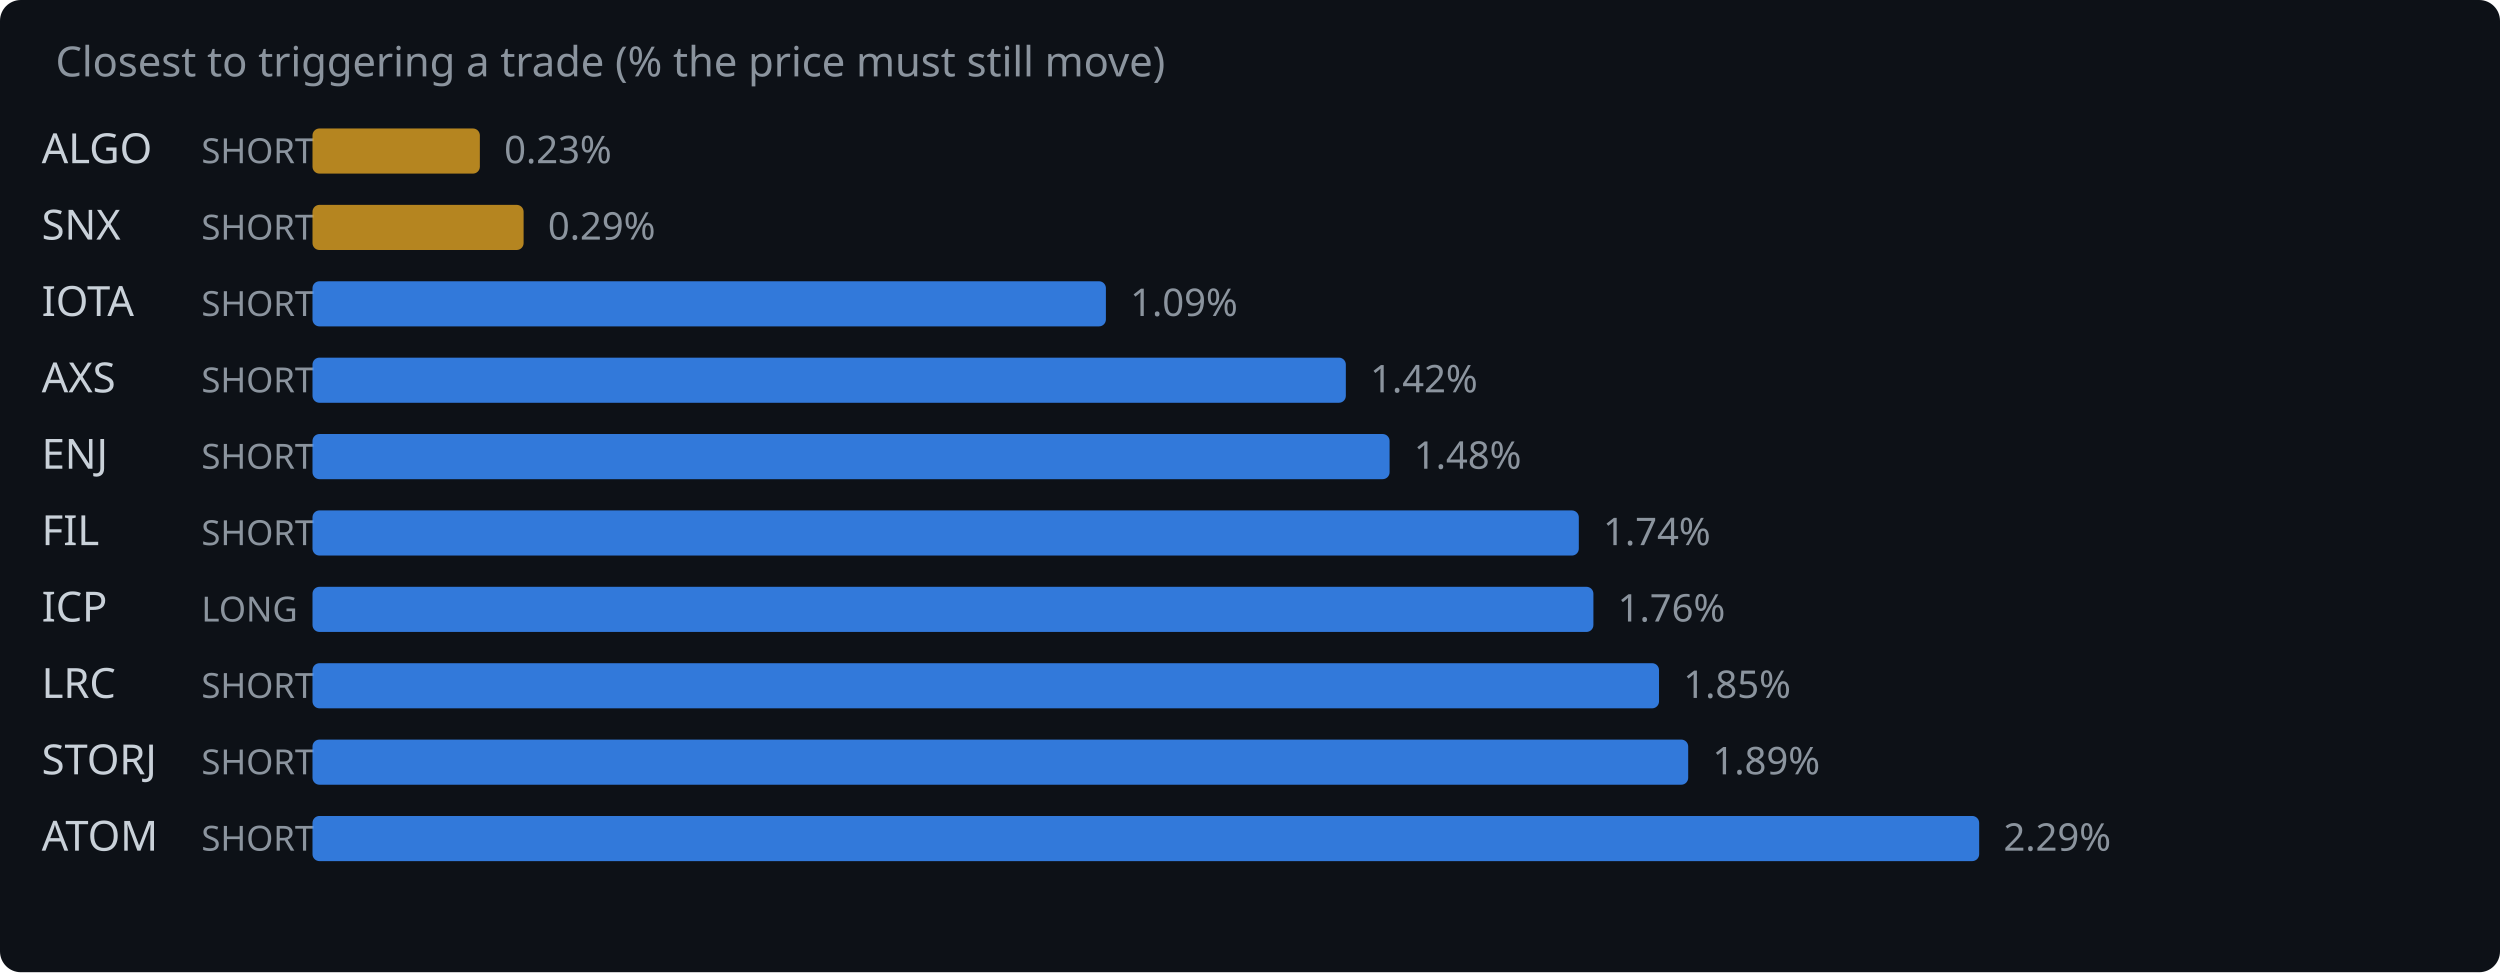
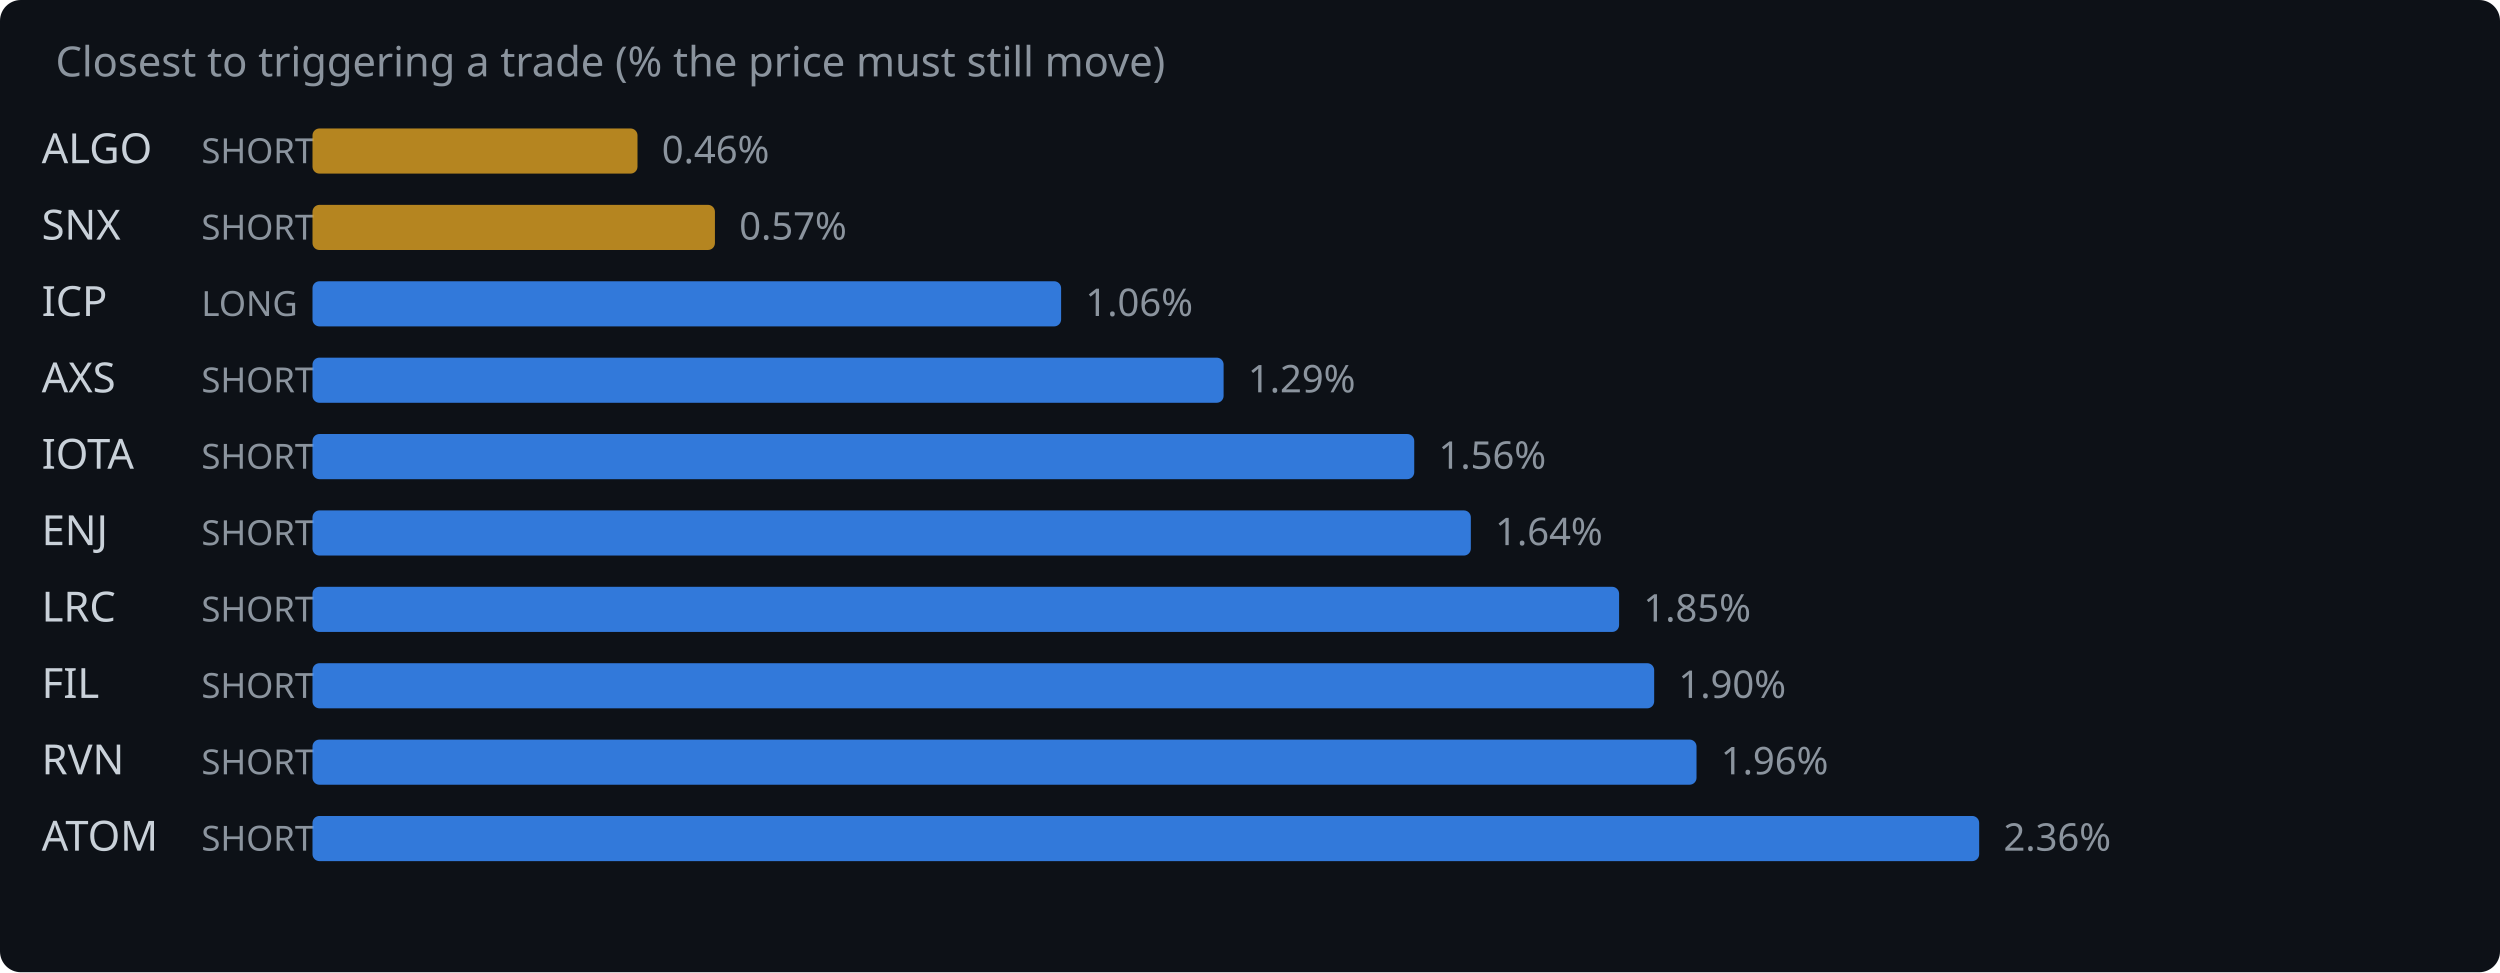
<svg xmlns="http://www.w3.org/2000/svg" width="720" height="280" viewBox="0 0 720 280">
  <rect width="720" height="280" fill="#0d1117" rx="6" />
  <text x="16" y="22" fill="#8b949e" font-family="system-ui,sans-serif" font-size="12">Closest to triggering a trade (% the price must still move)</text>
  <text x="12" y="47" fill="#c9d1d9" font-family="system-ui,sans-serif" font-size="12">ALGO</text>
  <text x="58" y="47" fill="#8b949e" font-family="system-ui,sans-serif" font-size="10">SHORT</text>
-   <rect x="90" y="37" width="48.2" height="13" rx="2" fill="#d29922" opacity="0.85" />
-   <text x="145.2" y="47" fill="#8b949e" font-family="system-ui,sans-serif" font-size="11">0.23%</text>
+   <rect x="90" y="37" width="93.6" height="13" rx="2" fill="#d29922" opacity="0.85" />
+   <text x="190.6" y="47" fill="#8b949e" font-family="system-ui,sans-serif" font-size="11">0.46%</text>
  <text x="12" y="69" fill="#c9d1d9" font-family="system-ui,sans-serif" font-size="12">SNX</text>
  <text x="58" y="69" fill="#8b949e" font-family="system-ui,sans-serif" font-size="10">SHORT</text>
-   <rect x="90" y="59" width="60.8" height="13" rx="2" fill="#d29922" opacity="0.85" />
-   <text x="157.8" y="69" fill="#8b949e" font-family="system-ui,sans-serif" font-size="11">0.29%</text>
-   <text x="12" y="91" fill="#c9d1d9" font-family="system-ui,sans-serif" font-size="12">IOTA</text>
-   <text x="58" y="91" fill="#8b949e" font-family="system-ui,sans-serif" font-size="10">SHORT</text>
-   <rect x="90" y="81" width="228.5" height="13" rx="2" fill="#388bfd" opacity="0.85" />
-   <text x="325.5" y="91" fill="#8b949e" font-family="system-ui,sans-serif" font-size="11">1.09%</text>
+   <rect x="90" y="59" width="115.9" height="13" rx="2" fill="#d29922" opacity="0.85" />
+   <text x="212.9" y="69" fill="#8b949e" font-family="system-ui,sans-serif" font-size="11">0.57%</text>
+   <text x="12" y="91" fill="#c9d1d9" font-family="system-ui,sans-serif" font-size="12">ICP</text>
+   <text x="58" y="91" fill="#8b949e" font-family="system-ui,sans-serif" font-size="10">LONG</text>
+   <rect x="90" y="81" width="215.6" height="13" rx="2" fill="#388bfd" opacity="0.85" />
+   <text x="312.6" y="91" fill="#8b949e" font-family="system-ui,sans-serif" font-size="11">1.06%</text>
  <text x="12" y="113" fill="#c9d1d9" font-family="system-ui,sans-serif" font-size="12">AXS</text>
  <text x="58" y="113" fill="#8b949e" font-family="system-ui,sans-serif" font-size="10">SHORT</text>
-   <rect x="90" y="103" width="297.6" height="13" rx="2" fill="#388bfd" opacity="0.85" />
-   <text x="394.6" y="113" fill="#8b949e" font-family="system-ui,sans-serif" font-size="11">1.42%</text>
-   <text x="12" y="135" fill="#c9d1d9" font-family="system-ui,sans-serif" font-size="12">ENJ</text>
+   <rect x="90" y="103" width="262.4" height="13" rx="2" fill="#388bfd" opacity="0.85" />
+   <text x="359.4" y="113" fill="#8b949e" font-family="system-ui,sans-serif" font-size="11">1.29%</text>
+   <text x="12" y="135" fill="#c9d1d9" font-family="system-ui,sans-serif" font-size="12">IOTA</text>
  <text x="58" y="135" fill="#8b949e" font-family="system-ui,sans-serif" font-size="10">SHORT</text>
-   <rect x="90" y="125" width="310.2" height="13" rx="2" fill="#388bfd" opacity="0.85" />
-   <text x="407.2" y="135" fill="#8b949e" font-family="system-ui,sans-serif" font-size="11">1.48%</text>
-   <text x="12" y="157" fill="#c9d1d9" font-family="system-ui,sans-serif" font-size="12">FIL</text>
+   <rect x="90" y="125" width="317.3" height="13" rx="2" fill="#388bfd" opacity="0.85" />
+   <text x="414.3" y="135" fill="#8b949e" font-family="system-ui,sans-serif" font-size="11">1.56%</text>
+   <text x="12" y="157" fill="#c9d1d9" font-family="system-ui,sans-serif" font-size="12">ENJ</text>
  <text x="58" y="157" fill="#8b949e" font-family="system-ui,sans-serif" font-size="10">SHORT</text>
-   <rect x="90" y="147" width="364.7" height="13" rx="2" fill="#388bfd" opacity="0.85" />
-   <text x="461.7" y="157" fill="#8b949e" font-family="system-ui,sans-serif" font-size="11">1.74%</text>
-   <text x="12" y="179" fill="#c9d1d9" font-family="system-ui,sans-serif" font-size="12">ICP</text>
-   <text x="58" y="179" fill="#8b949e" font-family="system-ui,sans-serif" font-size="10">LONG</text>
-   <rect x="90" y="169" width="368.9" height="13" rx="2" fill="#388bfd" opacity="0.85" />
-   <text x="465.9" y="179" fill="#8b949e" font-family="system-ui,sans-serif" font-size="11">1.76%</text>
-   <text x="12" y="201" fill="#c9d1d9" font-family="system-ui,sans-serif" font-size="12">LRC</text>
+   <rect x="90" y="147" width="333.6" height="13" rx="2" fill="#388bfd" opacity="0.85" />
+   <text x="430.6" y="157" fill="#8b949e" font-family="system-ui,sans-serif" font-size="11">1.64%</text>
+   <text x="12" y="179" fill="#c9d1d9" font-family="system-ui,sans-serif" font-size="12">LRC</text>
+   <text x="58" y="179" fill="#8b949e" font-family="system-ui,sans-serif" font-size="10">SHORT</text>
+   <rect x="90" y="169" width="376.3" height="13" rx="2" fill="#388bfd" opacity="0.85" />
+   <text x="473.3" y="179" fill="#8b949e" font-family="system-ui,sans-serif" font-size="11">1.85%</text>
+   <text x="12" y="201" fill="#c9d1d9" font-family="system-ui,sans-serif" font-size="12">FIL</text>
  <text x="58" y="201" fill="#8b949e" font-family="system-ui,sans-serif" font-size="10">SHORT</text>
-   <rect x="90" y="191" width="387.8" height="13" rx="2" fill="#388bfd" opacity="0.85" />
-   <text x="484.8" y="201" fill="#8b949e" font-family="system-ui,sans-serif" font-size="11">1.85%</text>
-   <text x="12" y="223" fill="#c9d1d9" font-family="system-ui,sans-serif" font-size="12">STORJ</text>
+   <rect x="90" y="191" width="386.4" height="13" rx="2" fill="#388bfd" opacity="0.85" />
+   <text x="483.4" y="201" fill="#8b949e" font-family="system-ui,sans-serif" font-size="11">1.90%</text>
+   <text x="12" y="223" fill="#c9d1d9" font-family="system-ui,sans-serif" font-size="12">RVN</text>
  <text x="58" y="223" fill="#8b949e" font-family="system-ui,sans-serif" font-size="10">SHORT</text>
-   <rect x="90" y="213" width="396.2" height="13" rx="2" fill="#388bfd" opacity="0.85" />
-   <text x="493.2" y="223" fill="#8b949e" font-family="system-ui,sans-serif" font-size="11">1.89%</text>
+   <rect x="90" y="213" width="398.6" height="13" rx="2" fill="#388bfd" opacity="0.85" />
+   <text x="495.6" y="223" fill="#8b949e" font-family="system-ui,sans-serif" font-size="11">1.96%</text>
  <text x="12" y="245" fill="#c9d1d9" font-family="system-ui,sans-serif" font-size="12">ATOM</text>
  <text x="58" y="245" fill="#8b949e" font-family="system-ui,sans-serif" font-size="10">SHORT</text>
  <rect x="90" y="235" width="480.0" height="13" rx="2" fill="#388bfd" opacity="0.85" />
-   <text x="577.0" y="245" fill="#8b949e" font-family="system-ui,sans-serif" font-size="11">2.29%</text>
+   <text x="577.0" y="245" fill="#8b949e" font-family="system-ui,sans-serif" font-size="11">2.36%</text>
</svg>
